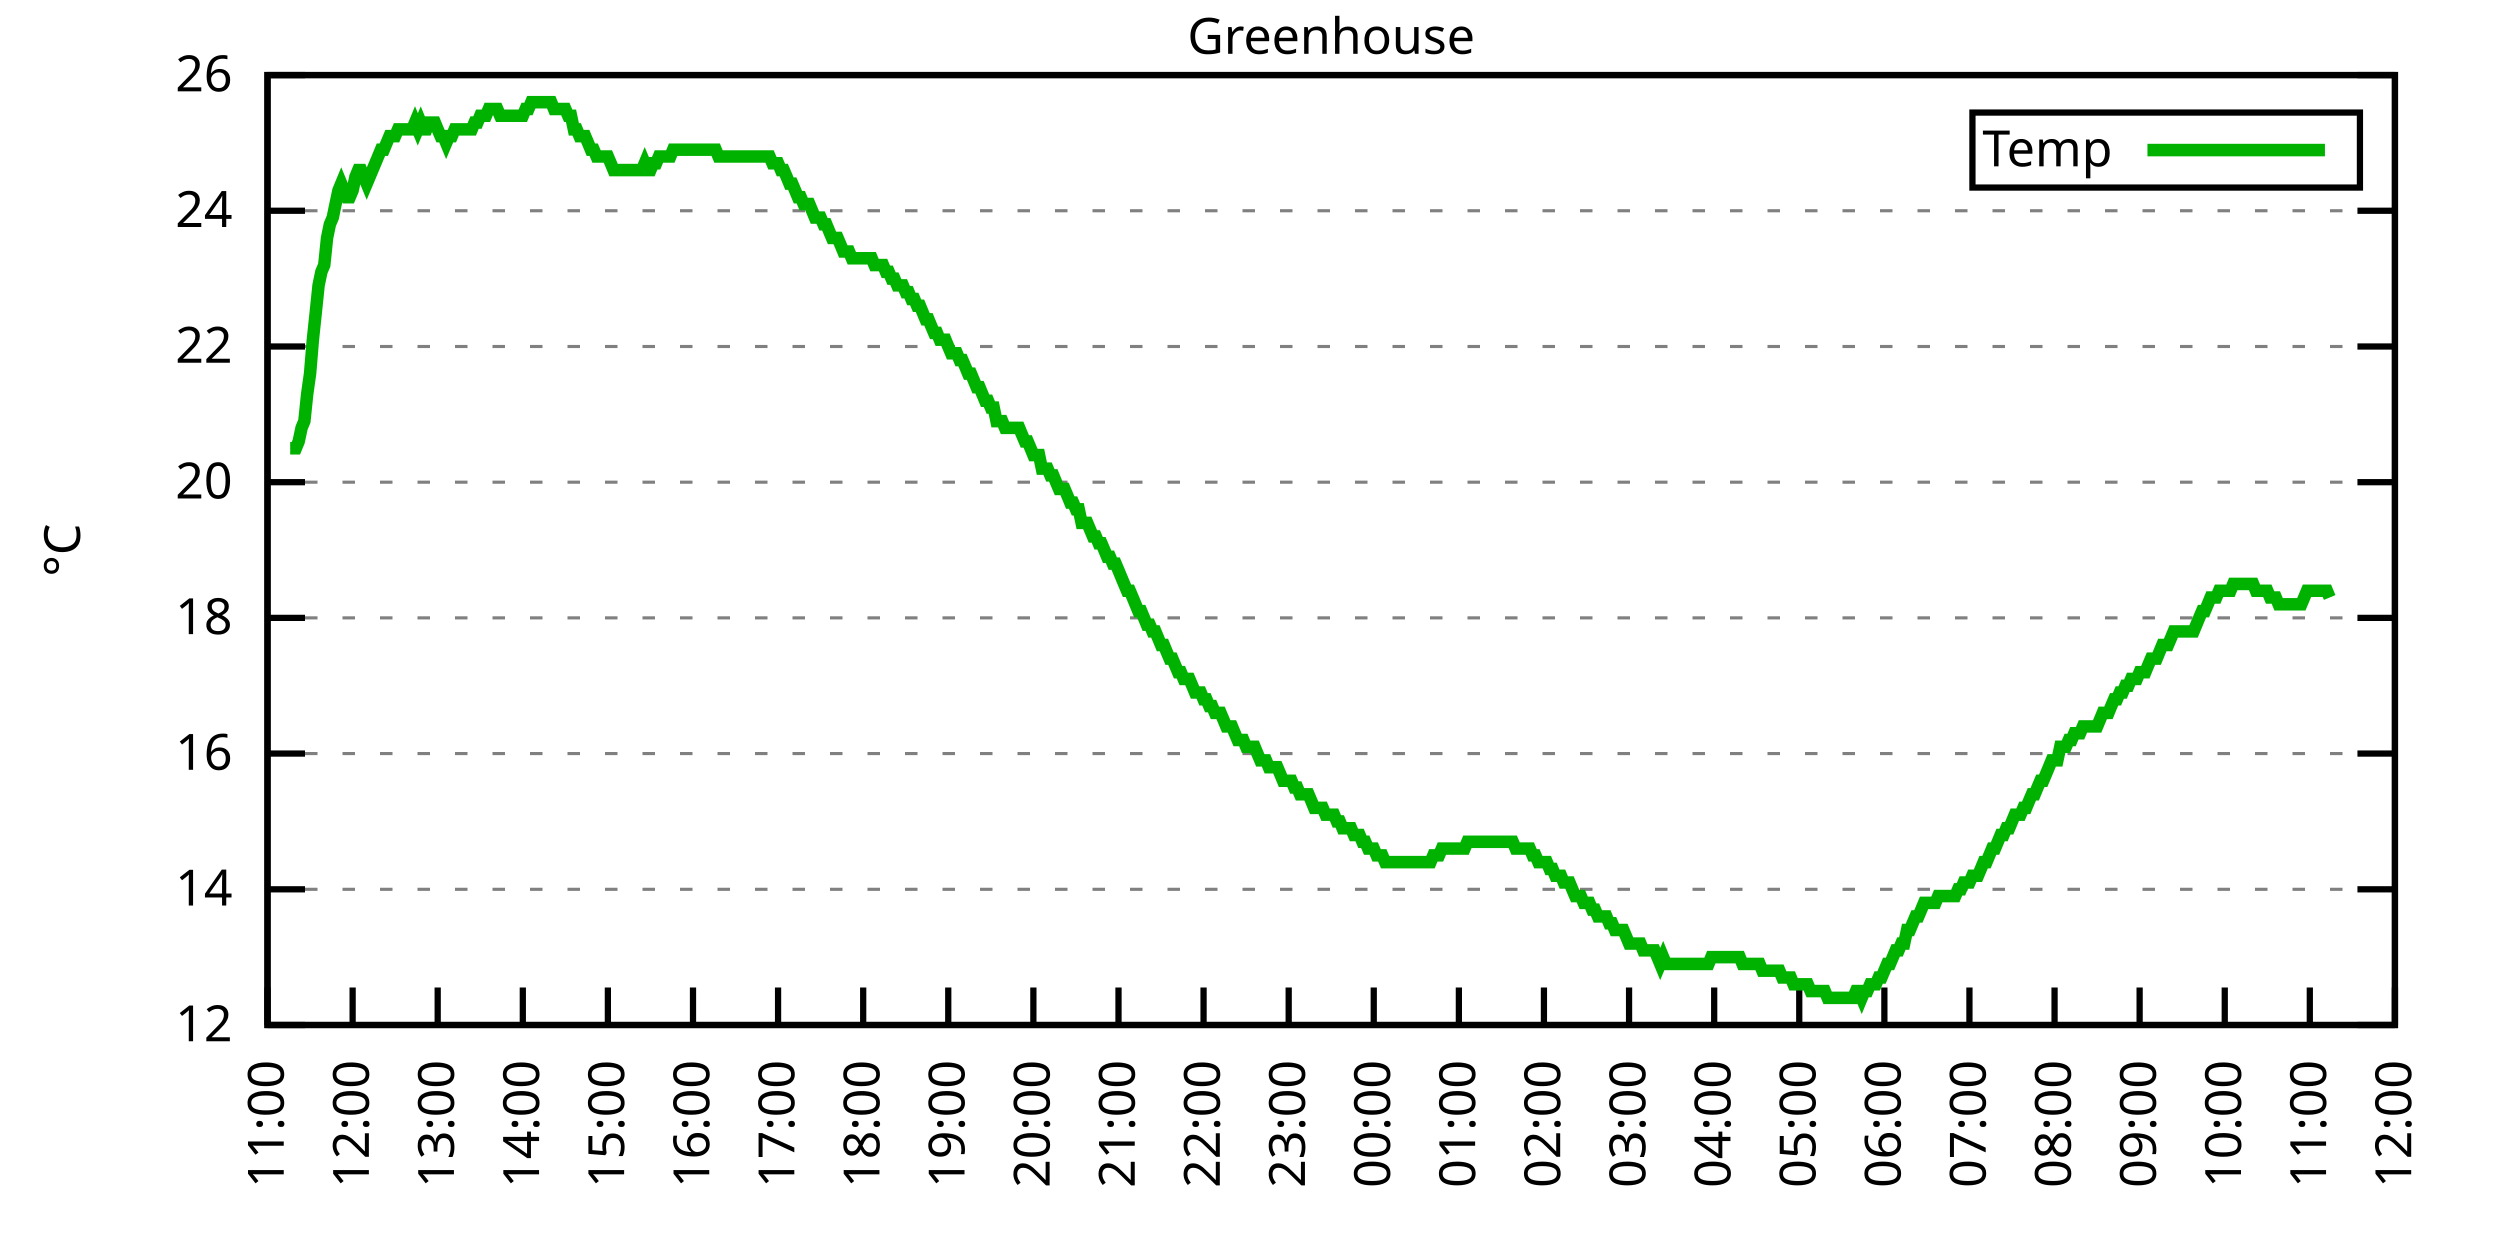
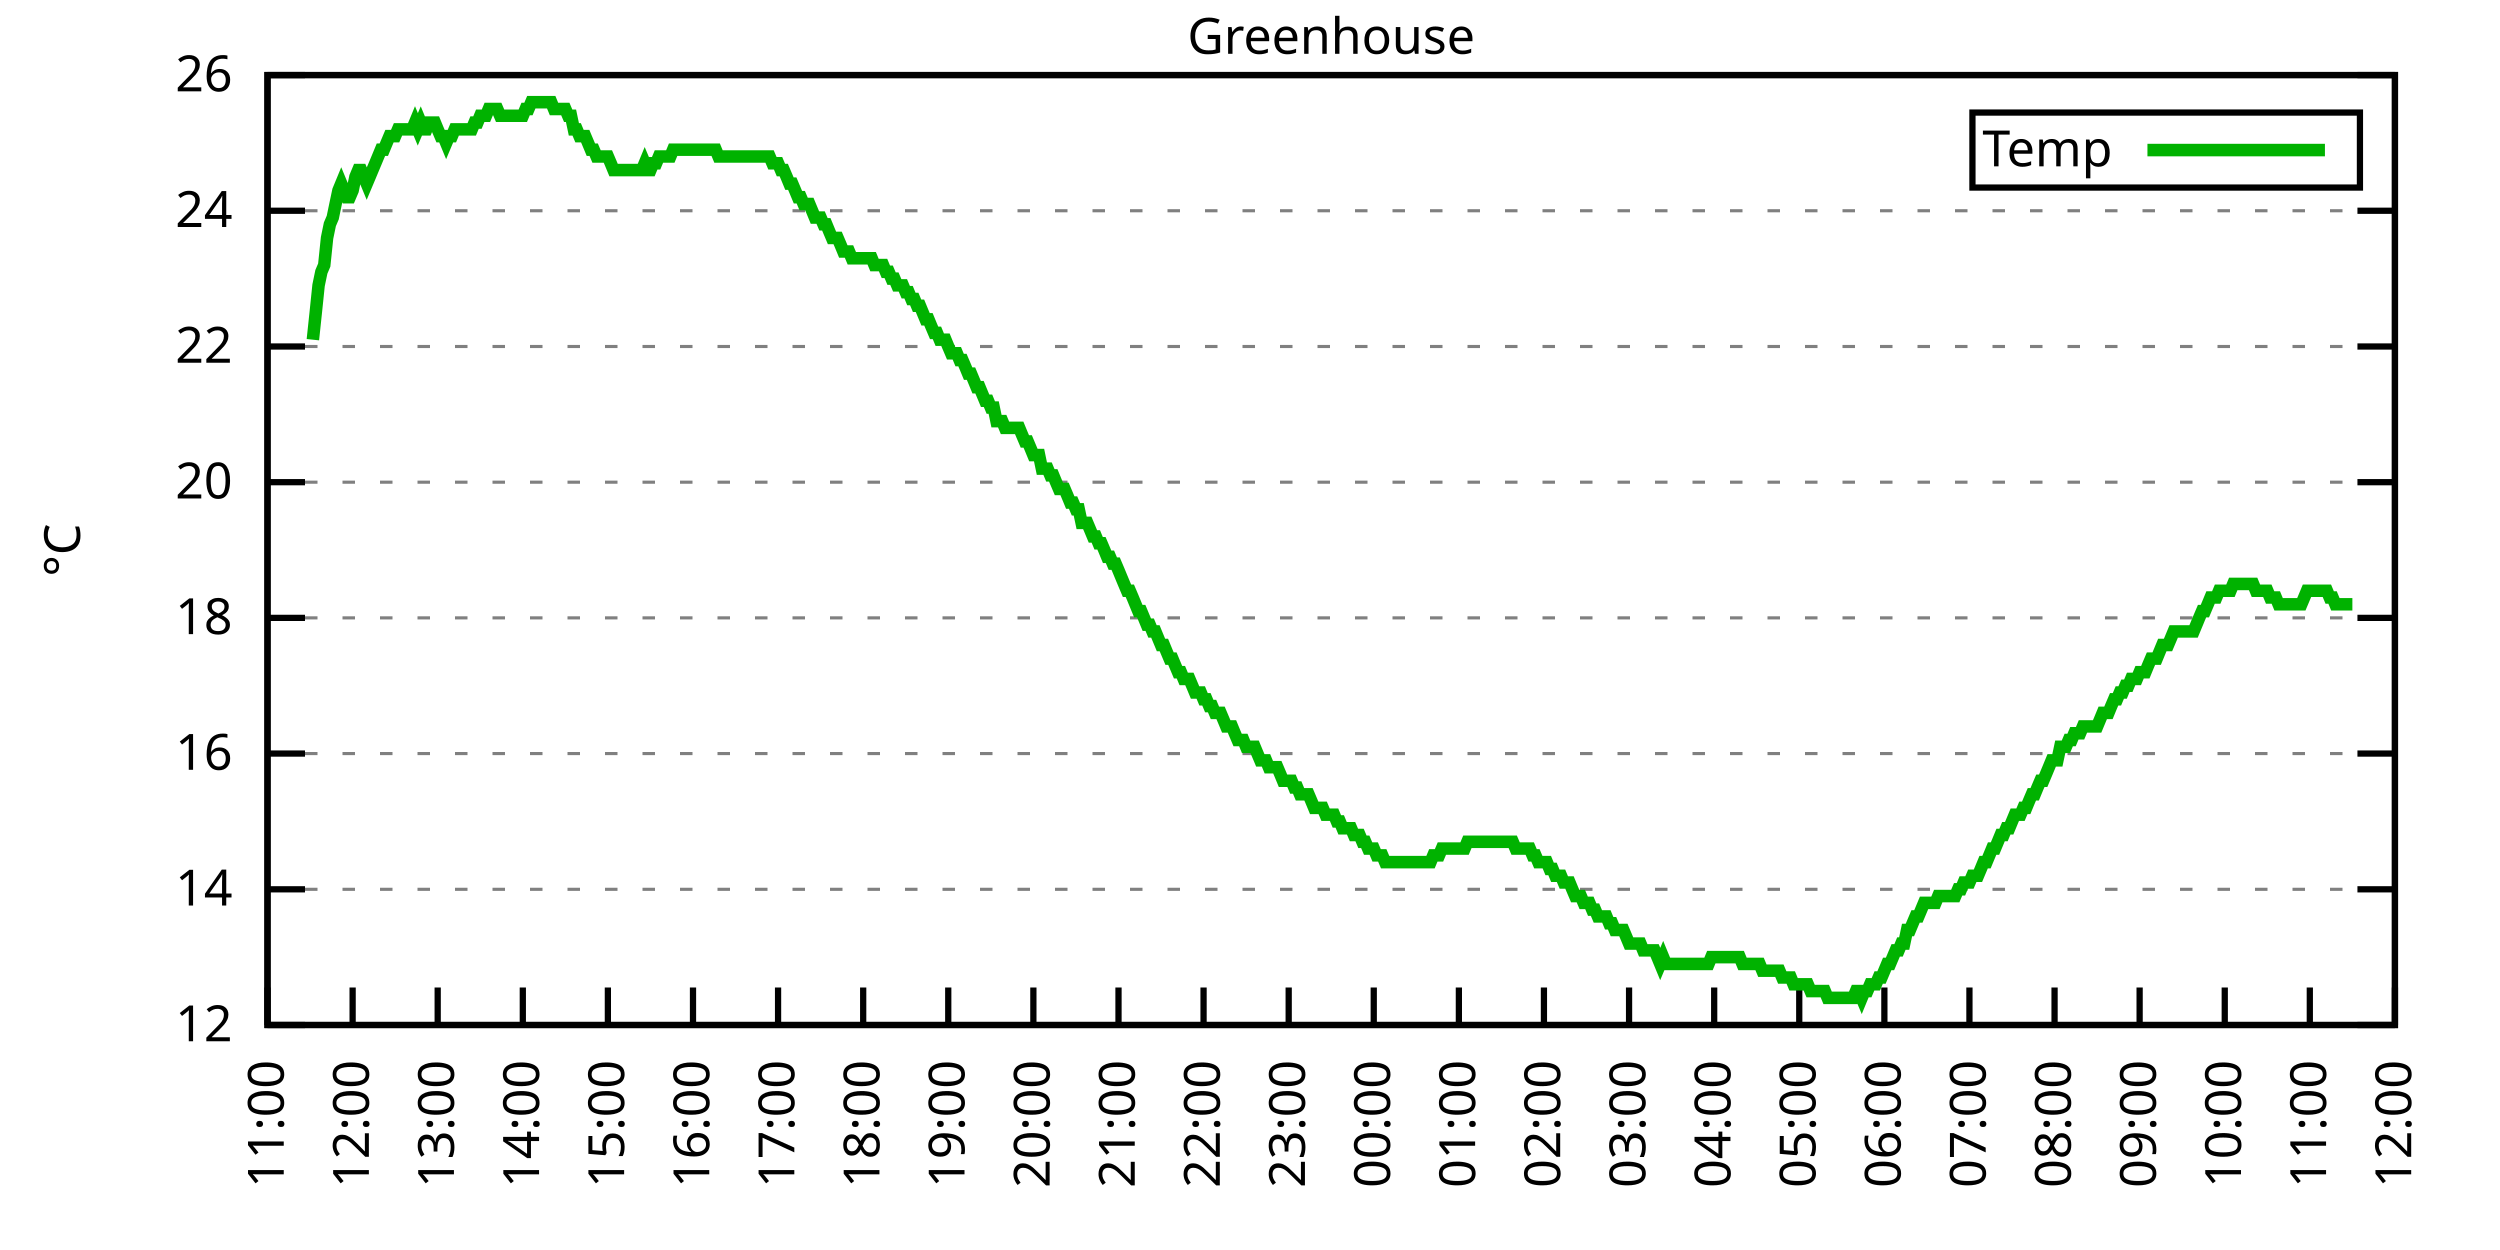
<svg xmlns="http://www.w3.org/2000/svg" xmlns:xlink="http://www.w3.org/1999/xlink" width="400" height="200" viewBox="0 0 400 200">
  <g id="gnuplot_canvas">
    <rect x="0" y="0" width="400" height="200" fill="none" />
    <defs>
      <circle id="gpDot" r="0.5" stroke-width="0.5" stroke="currentColor" />
      <path id="gpPt0" stroke-width="0.333" stroke="currentColor" d="M-1,0 h2 M0,-1 v2" />
      <path id="gpPt1" stroke-width="0.333" stroke="currentColor" d="M-1,-1 L1,1 M1,-1 L-1,1" />
      <path id="gpPt2" stroke-width="0.333" stroke="currentColor" d="M-1,0 L1,0 M0,-1 L0,1 M-1,-1 L1,1 M-1,1 L1,-1" />
      <rect id="gpPt3" stroke-width="0.333" stroke="currentColor" x="-1" y="-1" width="2" height="2" />
      <rect id="gpPt4" stroke-width="0.333" stroke="currentColor" fill="currentColor" x="-1" y="-1" width="2" height="2" />
      <circle id="gpPt5" stroke-width="0.333" stroke="currentColor" cx="0" cy="0" r="1" />
      <use xlink:href="#gpPt5" id="gpPt6" fill="currentColor" stroke="none" />
      <path id="gpPt7" stroke-width="0.333" stroke="currentColor" d="M0,-1.33 L-1.33,0.67 L1.33,0.67 z" />
      <use xlink:href="#gpPt7" id="gpPt8" fill="currentColor" stroke="none" />
      <use xlink:href="#gpPt7" id="gpPt9" stroke="currentColor" transform="rotate(180)" />
      <use xlink:href="#gpPt9" id="gpPt10" fill="currentColor" stroke="none" />
      <use xlink:href="#gpPt3" id="gpPt11" stroke="currentColor" transform="rotate(45)" />
      <use xlink:href="#gpPt11" id="gpPt12" fill="currentColor" stroke="none" />
      <path id="gpPt13" stroke-width="0.333" stroke="currentColor" d="M0,1.330 L1.265,0.411 L0.782,-1.067 L-0.782,-1.076 L-1.265,0.411 z" />
      <use xlink:href="#gpPt13" id="gpPt14" fill="currentColor" stroke="none" />
      <filter id="textbox" filterUnits="objectBoundingBox" x="0" y="0" height="1" width="1">
        <feFlood flood-color="white" flood-opacity="1" result="bgnd" />
        <feComposite in="SourceGraphic" in2="bgnd" operator="atop" />
      </filter>
      <filter id="greybox" filterUnits="objectBoundingBox" x="0" y="0" height="1" width="1">
        <feFlood flood-color="lightgrey" flood-opacity="1" result="grey" />
        <feComposite in="SourceGraphic" in2="grey" operator="atop" />
      </filter>
    </defs>
    <g fill="none" color="white" stroke="currentColor" stroke-width="1.00" stroke-linecap="butt" stroke-linejoin="miter">
</g>
    <g fill="none" color="black" stroke="currentColor" stroke-width="1.00" stroke-linecap="butt" stroke-linejoin="miter">
      <g stroke="none" shape-rendering="crispEdges">
        <polygon fill="rgb(255, 255, 255)" points="42.80,164.00 383.18,164.00 383.18,12.02 42.80,12.02 " />
      </g>
    </g>
    <g fill="none" color="black" stroke="currentColor" stroke-width="1.00" stroke-linecap="butt" stroke-linejoin="miter">
</g>
    <g fill="none" color="black" stroke="black" stroke-width="0.50" stroke-linecap="butt" stroke-linejoin="miter">
</g>
    <g fill="none" color="gray" stroke="currentColor" stroke-width="0.50" stroke-linecap="butt" stroke-linejoin="miter">
      <path stroke="gray" stroke-dasharray="2,4" class="gridline" d="M42.80,164.00 L383.19,164.00  " />
    </g>
    <g fill="none" color="gray" stroke="gray" stroke-width="1.00" stroke-linecap="butt" stroke-linejoin="miter">
</g>
    <g fill="none" color="black" stroke="currentColor" stroke-width="1.00" stroke-linecap="butt" stroke-linejoin="miter">
      <path stroke="black" d="M42.80,164.00 L48.80,164.00 M383.19,164.00 L377.19,164.00  " />
      <g transform="translate(37.20,166.60)" stroke="none" fill="black" font-family="Sans" font-size="8.00" text-anchor="end">
        <text>
          <tspan font-family="Sans"> 12</tspan>
        </text>
      </g>
    </g>
    <g fill="none" color="black" stroke="currentColor" stroke-width="1.00" stroke-linecap="butt" stroke-linejoin="miter">
</g>
    <g fill="none" color="black" stroke="black" stroke-width="0.50" stroke-linecap="butt" stroke-linejoin="miter">
</g>
    <g fill="none" color="gray" stroke="currentColor" stroke-width="0.50" stroke-linecap="butt" stroke-linejoin="miter">
      <path stroke="gray" stroke-dasharray="2,4" class="gridline" d="M42.80,142.29 L383.19,142.29  " />
    </g>
    <g fill="none" color="gray" stroke="gray" stroke-width="1.00" stroke-linecap="butt" stroke-linejoin="miter">
</g>
    <g fill="none" color="black" stroke="currentColor" stroke-width="1.00" stroke-linecap="butt" stroke-linejoin="miter">
      <path stroke="black" d="M42.80,142.29 L48.80,142.29 M383.19,142.29 L377.19,142.29  " />
      <g transform="translate(37.20,144.89)" stroke="none" fill="black" font-family="Sans" font-size="8.00" text-anchor="end">
        <text>
          <tspan font-family="Sans"> 14</tspan>
        </text>
      </g>
    </g>
    <g fill="none" color="black" stroke="currentColor" stroke-width="1.00" stroke-linecap="butt" stroke-linejoin="miter">
</g>
    <g fill="none" color="black" stroke="black" stroke-width="0.50" stroke-linecap="butt" stroke-linejoin="miter">
</g>
    <g fill="none" color="gray" stroke="currentColor" stroke-width="0.50" stroke-linecap="butt" stroke-linejoin="miter">
      <path stroke="gray" stroke-dasharray="2,4" class="gridline" d="M42.80,120.57 L383.19,120.57  " />
    </g>
    <g fill="none" color="gray" stroke="gray" stroke-width="1.00" stroke-linecap="butt" stroke-linejoin="miter">
</g>
    <g fill="none" color="black" stroke="currentColor" stroke-width="1.00" stroke-linecap="butt" stroke-linejoin="miter">
      <path stroke="black" d="M42.80,120.57 L48.80,120.57 M383.19,120.57 L377.19,120.57  " />
      <g transform="translate(37.20,123.17)" stroke="none" fill="black" font-family="Sans" font-size="8.00" text-anchor="end">
        <text>
          <tspan font-family="Sans"> 16</tspan>
        </text>
      </g>
    </g>
    <g fill="none" color="black" stroke="currentColor" stroke-width="1.00" stroke-linecap="butt" stroke-linejoin="miter">
</g>
    <g fill="none" color="black" stroke="black" stroke-width="0.50" stroke-linecap="butt" stroke-linejoin="miter">
</g>
    <g fill="none" color="gray" stroke="currentColor" stroke-width="0.50" stroke-linecap="butt" stroke-linejoin="miter">
      <path stroke="gray" stroke-dasharray="2,4" class="gridline" d="M42.80,98.86 L383.19,98.86  " />
    </g>
    <g fill="none" color="gray" stroke="gray" stroke-width="1.00" stroke-linecap="butt" stroke-linejoin="miter">
</g>
    <g fill="none" color="black" stroke="currentColor" stroke-width="1.00" stroke-linecap="butt" stroke-linejoin="miter">
      <path stroke="black" d="M42.80,98.86 L48.80,98.86 M383.19,98.86 L377.19,98.86  " />
      <g transform="translate(37.20,101.46)" stroke="none" fill="black" font-family="Sans" font-size="8.00" text-anchor="end">
        <text>
          <tspan font-family="Sans"> 18</tspan>
        </text>
      </g>
    </g>
    <g fill="none" color="black" stroke="currentColor" stroke-width="1.00" stroke-linecap="butt" stroke-linejoin="miter">
</g>
    <g fill="none" color="black" stroke="black" stroke-width="0.50" stroke-linecap="butt" stroke-linejoin="miter">
</g>
    <g fill="none" color="gray" stroke="currentColor" stroke-width="0.50" stroke-linecap="butt" stroke-linejoin="miter">
      <path stroke="gray" stroke-dasharray="2,4" class="gridline" d="M42.80,77.15 L383.19,77.15  " />
    </g>
    <g fill="none" color="gray" stroke="gray" stroke-width="1.00" stroke-linecap="butt" stroke-linejoin="miter">
</g>
    <g fill="none" color="black" stroke="currentColor" stroke-width="1.00" stroke-linecap="butt" stroke-linejoin="miter">
      <path stroke="black" d="M42.80,77.15 L48.80,77.15 M383.19,77.15 L377.19,77.15  " />
      <g transform="translate(37.20,79.75)" stroke="none" fill="black" font-family="Sans" font-size="8.00" text-anchor="end">
        <text>
          <tspan font-family="Sans"> 20</tspan>
        </text>
      </g>
    </g>
    <g fill="none" color="black" stroke="currentColor" stroke-width="1.00" stroke-linecap="butt" stroke-linejoin="miter">
</g>
    <g fill="none" color="black" stroke="black" stroke-width="0.50" stroke-linecap="butt" stroke-linejoin="miter">
</g>
    <g fill="none" color="gray" stroke="currentColor" stroke-width="0.50" stroke-linecap="butt" stroke-linejoin="miter">
      <path stroke="gray" stroke-dasharray="2,4" class="gridline" d="M42.80,55.44 L383.19,55.44  " />
    </g>
    <g fill="none" color="gray" stroke="gray" stroke-width="1.00" stroke-linecap="butt" stroke-linejoin="miter">
</g>
    <g fill="none" color="black" stroke="currentColor" stroke-width="1.00" stroke-linecap="butt" stroke-linejoin="miter">
      <path stroke="black" d="M42.80,55.44 L48.80,55.44 M383.19,55.44 L377.19,55.44  " />
      <g transform="translate(37.20,58.04)" stroke="none" fill="black" font-family="Sans" font-size="8.00" text-anchor="end">
        <text>
          <tspan font-family="Sans"> 22</tspan>
        </text>
      </g>
    </g>
    <g fill="none" color="black" stroke="currentColor" stroke-width="1.00" stroke-linecap="butt" stroke-linejoin="miter">
</g>
    <g fill="none" color="black" stroke="black" stroke-width="0.50" stroke-linecap="butt" stroke-linejoin="miter">
</g>
    <g fill="none" color="gray" stroke="currentColor" stroke-width="0.50" stroke-linecap="butt" stroke-linejoin="miter">
      <path stroke="gray" stroke-dasharray="2,4" class="gridline" d="M42.80,33.72 L383.19,33.72  " />
    </g>
    <g fill="none" color="gray" stroke="gray" stroke-width="1.00" stroke-linecap="butt" stroke-linejoin="miter">
</g>
    <g fill="none" color="black" stroke="currentColor" stroke-width="1.00" stroke-linecap="butt" stroke-linejoin="miter">
      <path stroke="black" d="M42.80,33.72 L48.80,33.72 M383.19,33.72 L377.19,33.72  " />
      <g transform="translate(37.20,36.32)" stroke="none" fill="black" font-family="Sans" font-size="8.00" text-anchor="end">
        <text>
          <tspan font-family="Sans"> 24</tspan>
        </text>
      </g>
    </g>
    <g fill="none" color="black" stroke="currentColor" stroke-width="1.00" stroke-linecap="butt" stroke-linejoin="miter">
</g>
    <g fill="none" color="black" stroke="black" stroke-width="0.50" stroke-linecap="butt" stroke-linejoin="miter">
</g>
    <g fill="none" color="gray" stroke="currentColor" stroke-width="0.50" stroke-linecap="butt" stroke-linejoin="miter">
      <path stroke="gray" stroke-dasharray="2,4" class="gridline" d="M42.80,12.01 L383.19,12.01  " />
    </g>
    <g fill="none" color="gray" stroke="gray" stroke-width="1.00" stroke-linecap="butt" stroke-linejoin="miter">
</g>
    <g fill="none" color="black" stroke="currentColor" stroke-width="1.00" stroke-linecap="butt" stroke-linejoin="miter">
      <path stroke="black" d="M42.80,12.01 L48.80,12.01 M383.19,12.01 L377.19,12.01  " />
      <g transform="translate(37.20,14.61)" stroke="none" fill="black" font-family="Sans" font-size="8.00" text-anchor="end">
        <text>
          <tspan font-family="Sans"> 26</tspan>
        </text>
      </g>
    </g>
    <g fill="none" color="black" stroke="currentColor" stroke-width="1.00" stroke-linecap="butt" stroke-linejoin="miter">
      <path stroke="black" d="M42.80,164.00 L42.80,158.00  " />
      <g transform="translate(45.40,169.60) rotate(270.00)" stroke="none" fill="black" font-family="Sans" font-size="8.00" text-anchor="end">
        <text>
          <tspan font-family="Sans">11:00</tspan>
        </text>
      </g>
    </g>
    <g fill="none" color="black" stroke="currentColor" stroke-width="1.00" stroke-linecap="butt" stroke-linejoin="miter">
      <path stroke="black" d="M56.42,164.00 L56.42,158.00  " />
      <g transform="translate(59.02,169.60) rotate(270.00)" stroke="none" fill="black" font-family="Sans" font-size="8.00" text-anchor="end">
        <text>
          <tspan font-family="Sans">12:00</tspan>
        </text>
      </g>
    </g>
    <g fill="none" color="black" stroke="currentColor" stroke-width="1.00" stroke-linecap="butt" stroke-linejoin="miter">
      <path stroke="black" d="M70.03,164.00 L70.03,158.00  " />
      <g transform="translate(72.63,169.60) rotate(270.00)" stroke="none" fill="black" font-family="Sans" font-size="8.00" text-anchor="end">
        <text>
          <tspan font-family="Sans">13:00</tspan>
        </text>
      </g>
    </g>
    <g fill="none" color="black" stroke="currentColor" stroke-width="1.00" stroke-linecap="butt" stroke-linejoin="miter">
      <path stroke="black" d="M83.65,164.00 L83.65,158.00  " />
      <g transform="translate(86.25,169.60) rotate(270.00)" stroke="none" fill="black" font-family="Sans" font-size="8.00" text-anchor="end">
        <text>
          <tspan font-family="Sans">14:00</tspan>
        </text>
      </g>
    </g>
    <g fill="none" color="black" stroke="currentColor" stroke-width="1.00" stroke-linecap="butt" stroke-linejoin="miter">
      <path stroke="black" d="M97.26,164.00 L97.26,158.00  " />
      <g transform="translate(99.86,169.60) rotate(270.00)" stroke="none" fill="black" font-family="Sans" font-size="8.00" text-anchor="end">
        <text>
          <tspan font-family="Sans">15:00</tspan>
        </text>
      </g>
    </g>
    <g fill="none" color="black" stroke="currentColor" stroke-width="1.00" stroke-linecap="butt" stroke-linejoin="miter">
      <path stroke="black" d="M110.88,164.00 L110.88,158.00  " />
      <g transform="translate(113.48,169.60) rotate(270.00)" stroke="none" fill="black" font-family="Sans" font-size="8.00" text-anchor="end">
        <text>
          <tspan font-family="Sans">16:00</tspan>
        </text>
      </g>
    </g>
    <g fill="none" color="black" stroke="currentColor" stroke-width="1.00" stroke-linecap="butt" stroke-linejoin="miter">
      <path stroke="black" d="M124.49,164.00 L124.49,158.00  " />
      <g transform="translate(127.09,169.60) rotate(270.00)" stroke="none" fill="black" font-family="Sans" font-size="8.00" text-anchor="end">
        <text>
          <tspan font-family="Sans">17:00</tspan>
        </text>
      </g>
    </g>
    <g fill="none" color="black" stroke="currentColor" stroke-width="1.00" stroke-linecap="butt" stroke-linejoin="miter">
      <path stroke="black" d="M138.11,164.00 L138.11,158.00  " />
      <g transform="translate(140.71,169.60) rotate(270.00)" stroke="none" fill="black" font-family="Sans" font-size="8.00" text-anchor="end">
        <text>
          <tspan font-family="Sans">18:00</tspan>
        </text>
      </g>
    </g>
    <g fill="none" color="black" stroke="currentColor" stroke-width="1.00" stroke-linecap="butt" stroke-linejoin="miter">
      <path stroke="black" d="M151.72,164.00 L151.72,158.00  " />
      <g transform="translate(154.32,169.60) rotate(270.00)" stroke="none" fill="black" font-family="Sans" font-size="8.00" text-anchor="end">
        <text>
          <tspan font-family="Sans">19:00</tspan>
        </text>
      </g>
    </g>
    <g fill="none" color="black" stroke="currentColor" stroke-width="1.00" stroke-linecap="butt" stroke-linejoin="miter">
      <path stroke="black" d="M165.34,164.00 L165.34,158.00  " />
      <g transform="translate(167.94,169.60) rotate(270.00)" stroke="none" fill="black" font-family="Sans" font-size="8.00" text-anchor="end">
        <text>
          <tspan font-family="Sans">20:00</tspan>
        </text>
      </g>
    </g>
    <g fill="none" color="black" stroke="currentColor" stroke-width="1.00" stroke-linecap="butt" stroke-linejoin="miter">
      <path stroke="black" d="M178.96,164.00 L178.96,158.00  " />
      <g transform="translate(181.56,169.60) rotate(270.00)" stroke="none" fill="black" font-family="Sans" font-size="8.00" text-anchor="end">
        <text>
          <tspan font-family="Sans">21:00</tspan>
        </text>
      </g>
    </g>
    <g fill="none" color="black" stroke="currentColor" stroke-width="1.00" stroke-linecap="butt" stroke-linejoin="miter">
      <path stroke="black" d="M192.57,164.00 L192.57,158.00  " />
      <g transform="translate(195.17,169.60) rotate(270.00)" stroke="none" fill="black" font-family="Sans" font-size="8.00" text-anchor="end">
        <text>
          <tspan font-family="Sans">22:00</tspan>
        </text>
      </g>
    </g>
    <g fill="none" color="black" stroke="currentColor" stroke-width="1.00" stroke-linecap="butt" stroke-linejoin="miter">
      <path stroke="black" d="M206.19,164.00 L206.19,158.00  " />
      <g transform="translate(208.79,169.60) rotate(270.00)" stroke="none" fill="black" font-family="Sans" font-size="8.00" text-anchor="end">
        <text>
          <tspan font-family="Sans">23:00</tspan>
        </text>
      </g>
    </g>
    <g fill="none" color="black" stroke="currentColor" stroke-width="1.00" stroke-linecap="butt" stroke-linejoin="miter">
      <path stroke="black" d="M219.80,164.00 L219.80,158.00  " />
      <g transform="translate(222.40,169.60) rotate(270.00)" stroke="none" fill="black" font-family="Sans" font-size="8.00" text-anchor="end">
        <text>
          <tspan font-family="Sans">00:00</tspan>
        </text>
      </g>
    </g>
    <g fill="none" color="black" stroke="currentColor" stroke-width="1.00" stroke-linecap="butt" stroke-linejoin="miter">
      <path stroke="black" d="M233.42,164.00 L233.42,158.00  " />
      <g transform="translate(236.02,169.60) rotate(270.00)" stroke="none" fill="black" font-family="Sans" font-size="8.00" text-anchor="end">
        <text>
          <tspan font-family="Sans">01:00</tspan>
        </text>
      </g>
    </g>
    <g fill="none" color="black" stroke="currentColor" stroke-width="1.00" stroke-linecap="butt" stroke-linejoin="miter">
      <path stroke="black" d="M247.03,164.00 L247.03,158.00  " />
      <g transform="translate(249.63,169.60) rotate(270.00)" stroke="none" fill="black" font-family="Sans" font-size="8.00" text-anchor="end">
        <text>
          <tspan font-family="Sans">02:00</tspan>
        </text>
      </g>
    </g>
    <g fill="none" color="black" stroke="currentColor" stroke-width="1.00" stroke-linecap="butt" stroke-linejoin="miter">
      <path stroke="black" d="M260.65,164.00 L260.65,158.00  " />
      <g transform="translate(263.25,169.60) rotate(270.00)" stroke="none" fill="black" font-family="Sans" font-size="8.00" text-anchor="end">
        <text>
          <tspan font-family="Sans">03:00</tspan>
        </text>
      </g>
    </g>
    <g fill="none" color="black" stroke="currentColor" stroke-width="1.00" stroke-linecap="butt" stroke-linejoin="miter">
      <path stroke="black" d="M274.27,164.00 L274.27,158.00  " />
      <g transform="translate(276.87,169.60) rotate(270.00)" stroke="none" fill="black" font-family="Sans" font-size="8.00" text-anchor="end">
        <text>
          <tspan font-family="Sans">04:00</tspan>
        </text>
      </g>
    </g>
    <g fill="none" color="black" stroke="currentColor" stroke-width="1.00" stroke-linecap="butt" stroke-linejoin="miter">
      <path stroke="black" d="M287.88,164.00 L287.88,158.00  " />
      <g transform="translate(290.48,169.60) rotate(270.00)" stroke="none" fill="black" font-family="Sans" font-size="8.00" text-anchor="end">
        <text>
          <tspan font-family="Sans">05:00</tspan>
        </text>
      </g>
    </g>
    <g fill="none" color="black" stroke="currentColor" stroke-width="1.00" stroke-linecap="butt" stroke-linejoin="miter">
      <path stroke="black" d="M301.50,164.00 L301.50,158.00  " />
      <g transform="translate(304.10,169.60) rotate(270.00)" stroke="none" fill="black" font-family="Sans" font-size="8.00" text-anchor="end">
        <text>
          <tspan font-family="Sans">06:00</tspan>
        </text>
      </g>
    </g>
    <g fill="none" color="black" stroke="currentColor" stroke-width="1.00" stroke-linecap="butt" stroke-linejoin="miter">
      <path stroke="black" d="M315.11,164.00 L315.11,158.00  " />
      <g transform="translate(317.71,169.60) rotate(270.00)" stroke="none" fill="black" font-family="Sans" font-size="8.00" text-anchor="end">
        <text>
          <tspan font-family="Sans">07:00</tspan>
        </text>
      </g>
    </g>
    <g fill="none" color="black" stroke="currentColor" stroke-width="1.00" stroke-linecap="butt" stroke-linejoin="miter">
      <path stroke="black" d="M328.73,164.00 L328.73,158.00  " />
      <g transform="translate(331.33,169.60) rotate(270.00)" stroke="none" fill="black" font-family="Sans" font-size="8.00" text-anchor="end">
        <text>
          <tspan font-family="Sans">08:00</tspan>
        </text>
      </g>
    </g>
    <g fill="none" color="black" stroke="currentColor" stroke-width="1.00" stroke-linecap="butt" stroke-linejoin="miter">
      <path stroke="black" d="M342.34,164.00 L342.34,158.00  " />
      <g transform="translate(344.94,169.60) rotate(270.00)" stroke="none" fill="black" font-family="Sans" font-size="8.00" text-anchor="end">
        <text>
          <tspan font-family="Sans">09:00</tspan>
        </text>
      </g>
    </g>
    <g fill="none" color="black" stroke="currentColor" stroke-width="1.00" stroke-linecap="butt" stroke-linejoin="miter">
      <path stroke="black" d="M355.96,164.00 L355.96,158.00  " />
      <g transform="translate(358.56,169.60) rotate(270.00)" stroke="none" fill="black" font-family="Sans" font-size="8.00" text-anchor="end">
        <text>
          <tspan font-family="Sans">10:00</tspan>
        </text>
      </g>
    </g>
    <g fill="none" color="black" stroke="currentColor" stroke-width="1.00" stroke-linecap="butt" stroke-linejoin="miter">
      <path stroke="black" d="M369.57,164.00 L369.57,158.00  " />
      <g transform="translate(372.17,169.60) rotate(270.00)" stroke="none" fill="black" font-family="Sans" font-size="8.00" text-anchor="end">
        <text>
          <tspan font-family="Sans">11:00</tspan>
        </text>
      </g>
    </g>
    <g fill="none" color="black" stroke="currentColor" stroke-width="1.00" stroke-linecap="butt" stroke-linejoin="miter">
      <path stroke="black" d="M383.19,164.00 L383.19,158.00  " />
      <g transform="translate(385.79,169.60) rotate(270.00)" stroke="none" fill="black" font-family="Sans" font-size="8.00" text-anchor="end">
        <text>
          <tspan font-family="Sans">12:00</tspan>
        </text>
      </g>
    </g>
    <g fill="none" color="black" stroke="currentColor" stroke-width="1.00" stroke-linecap="butt" stroke-linejoin="miter">
</g>
    <g fill="none" color="black" stroke="currentColor" stroke-width="1.00" stroke-linecap="butt" stroke-linejoin="miter">
      <path stroke="black" d="M42.80,12.01 L42.80,164.00 L383.19,164.00 L383.19,12.01 L42.80,12.01 Z  " />
    </g>
    <g fill="none" color="black" stroke="currentColor" stroke-width="1.00" stroke-linecap="butt" stroke-linejoin="miter">
</g>
    <g fill="none" color="black" stroke="currentColor" stroke-width="1.00" stroke-linecap="butt" stroke-linejoin="miter">
      <path stroke="black" d="M315.59,30.01 L315.59,18.01 L377.59,18.01 L377.59,30.01 L315.59,30.01 Z  " />
    </g>
    <g id="Greenhouse_plot_1">
      <g fill="none" color="white" stroke="black" stroke-width="2.00" stroke-linecap="butt" stroke-linejoin="miter">
</g>
      <g fill="none" color="black" stroke="currentColor" stroke-width="2.00" stroke-linecap="butt" stroke-linejoin="miter">
        <g transform="translate(337.99,26.61)" stroke="none" fill="black" font-family="Sans" font-size="8.00" text-anchor="end">
          <text>
            <tspan font-family="Sans">Temp</tspan>
          </text>
        </g>
      </g>
      <g fill="none" color="black" stroke="currentColor" stroke-width="2.00" stroke-linecap="butt" stroke-linejoin="miter">
-         <path stroke="rgb(  0, 178,   0)" d="M343.59,24.01 L371.99,24.01 M46.43,71.72 L46.88,71.72 L47.34,71.72 L47.79,70.63 L48.25,68.46 L48.70,67.38   L49.15,63.04 L49.61,59.78 L50.06,54.35 L50.52,50.01 L50.97,45.66 L51.42,43.49 L51.88,42.41 L52.33,38.07   L52.78,35.89 L53.24,34.81 L53.69,32.64 L54.15,30.47 L54.60,29.38 L55.05,30.47 L55.51,31.55 L55.96,31.55   L56.42,30.47 L56.87,28.29 L57.32,27.21 L57.78,27.21 L58.23,28.29 L58.68,29.38 L59.14,28.29 L59.59,27.21   L60.05,26.12 L60.50,25.04 L60.95,23.95 L61.41,23.95 L61.86,22.87 L62.32,21.78 L62.77,21.78 L63.22,21.78   L63.68,20.70 L64.13,20.70 L64.58,20.70 L65.04,20.70 L65.49,20.70 L65.95,20.70 L66.40,19.61 L66.85,20.70   L67.31,19.61 L67.76,20.70 L68.22,20.70 L68.67,19.61 L69.12,19.61 L69.58,19.61 L70.03,20.70 L70.49,21.78   L70.94,21.78 L71.39,22.87 L71.85,21.78 L72.30,21.78 L72.75,20.70 L73.21,20.70 L73.66,20.70 L74.12,20.70   L74.57,20.70 L75.02,20.70 L75.48,20.70 L75.93,19.61 L76.39,19.61 L76.84,18.52 L77.29,18.52 L77.75,18.52   L78.20,17.44 L78.65,17.44 L79.11,17.44 L79.56,17.44 L80.02,18.52 L80.47,18.52 L80.92,18.52 L81.38,18.52   L81.83,18.52 L82.29,18.52 L82.74,18.52 L83.19,18.52 L83.65,18.52 L84.10,17.44 L84.55,17.44 L85.01,16.35   L85.46,16.35 L85.92,16.35 L86.37,16.35 L86.82,16.35 L87.28,16.35 L87.73,16.35 L88.19,16.35 L88.64,17.44   L89.09,17.44 L89.55,17.44 L90.00,17.44 L90.45,17.44 L90.91,18.52 L91.36,18.52 L91.82,20.70 L92.27,20.70   L92.72,21.78 L93.18,21.78 L93.63,21.78 L94.09,22.87 L94.54,23.95 L94.99,23.95 L95.45,25.04 L95.90,25.04   L96.35,25.04 L96.81,25.04 L97.26,25.04 L97.72,26.12 L98.17,27.21 L98.62,27.21 L99.08,27.21 L99.53,27.21   L99.99,27.21 L100.44,27.21 L100.89,27.21 L101.35,27.21 L101.80,27.21 L102.25,27.21 L102.71,27.21 L103.16,26.12   L103.62,27.21 L104.07,27.21 L104.52,26.12 L104.98,26.12 L105.43,25.04 L105.89,25.04 L106.34,25.04 L106.79,25.04   L107.25,25.04 L107.70,23.95 L108.15,23.95 L108.61,23.95 L109.06,23.95 L109.52,23.95 L109.97,23.95 L110.42,23.95   L110.88,23.95 L111.33,23.95 L111.79,23.95 L112.24,23.95 L112.69,23.95 L113.15,23.95 L113.60,23.95 L114.05,23.95   L114.51,23.95 L114.96,25.04 L115.42,25.04 L115.87,25.04 L116.32,25.04 L116.78,25.04 L117.23,25.04 L117.69,25.04   L118.14,25.04 L118.59,25.04 L119.05,25.04 L119.50,25.04 L119.96,25.04 L120.41,25.04 L120.86,25.04 L121.32,25.04   L121.77,25.04 L122.22,25.04 L122.68,25.04 L123.13,25.04 L123.59,26.12 L124.04,26.12 L124.49,26.12 L124.95,27.21   L125.40,27.21 L125.86,28.29 L126.31,29.38 L126.76,29.38 L127.22,30.47 L127.67,31.55 L128.12,31.55 L128.58,32.64   L129.03,32.64 L129.49,32.64 L129.94,33.72 L130.39,34.81 L130.85,34.81 L131.30,34.81 L131.76,35.89 L132.21,35.89   L132.66,36.98 L133.12,38.07 L133.57,38.07 L134.02,38.07 L134.48,39.15 L134.93,40.24 L135.39,40.24 L135.84,40.24   L136.29,41.32 L136.75,41.32 L137.20,41.32 L137.66,41.32 L138.11,41.32 L138.56,41.32 L139.02,41.32 L139.47,41.32   L139.92,42.41 L140.38,42.41 L140.83,42.41 L141.29,42.41 L141.74,43.49 L142.19,43.49 L142.65,44.58 L143.10,44.58   L143.56,45.66 L144.01,45.66 L144.46,45.66 L144.92,46.75 L145.37,46.75 L145.82,47.84 L146.28,47.84 L146.73,48.92   L147.19,48.92 L147.64,50.01 L148.09,51.09 L148.55,51.09 L149.00,52.18 L149.46,53.26 L149.91,53.26 L150.36,54.35   L150.82,54.35 L151.27,54.35 L151.72,55.44 L152.18,56.52 L152.63,56.52 L153.09,56.52 L153.54,57.61 L153.99,57.61   L154.45,58.69 L154.90,59.78 L155.36,59.78 L155.81,60.86 L156.26,61.95 L156.72,61.95 L157.17,63.04 L157.62,64.12   L158.08,64.12 L158.53,65.21 L158.99,65.21 L159.44,67.38 L159.89,67.38 L160.35,67.38 L160.80,68.46 L161.26,68.46   L161.71,68.46 L162.16,68.46 L162.62,68.46 L163.07,68.46 L163.52,69.55 L163.98,70.63 L164.43,70.63 L164.89,71.72   L165.34,72.81 L165.79,72.81 L166.25,72.81 L166.70,74.98 L167.16,74.98 L167.61,74.98 L168.06,76.06 L168.52,76.06   L168.97,77.15 L169.43,78.23 L169.88,78.23 L170.33,78.23 L170.79,79.32 L171.24,80.41 L171.69,80.41 L172.15,81.49   L172.60,81.49 L173.06,83.66 L173.51,83.66 L173.96,83.66 L174.42,84.75 L174.87,85.83 L175.33,85.83 L175.78,86.92   L176.23,86.92 L176.69,88.00 L177.14,89.09 L177.59,89.09 L178.05,90.18 L178.50,90.18 L178.96,91.26 L179.41,92.35   L179.86,93.43 L180.32,94.52 L180.77,94.52 L181.23,95.60 L181.68,96.69 L182.13,97.78 L182.59,97.78 L183.04,98.86   L183.49,99.95 L183.95,99.95 L184.40,101.03 L184.86,101.03 L185.31,102.12 L185.76,103.20 L186.22,103.20 L186.67,104.29   L187.13,105.38 L187.58,105.38 L188.03,106.46 L188.49,107.55 L188.94,107.55 L189.39,108.63 L189.85,108.63 L190.30,108.63   L190.76,109.72 L191.21,110.80 L191.66,110.80 L192.12,110.80 L192.57,111.89 L193.03,111.89 L193.48,112.97 L193.93,112.97   L194.39,114.06 L194.84,114.06 L195.29,114.06 L195.75,115.15 L196.20,116.23 L196.66,116.23 L197.11,116.23 L197.56,117.32   L198.02,118.40 L198.47,118.40 L198.93,118.40 L199.38,119.49 L199.83,119.49 L200.29,119.49 L200.74,119.49 L201.19,120.57   L201.65,121.66 L202.10,121.66 L202.56,121.66 L203.01,122.75 L203.46,122.75 L203.92,122.75 L204.37,122.75 L204.83,123.83   L205.28,124.92 L205.73,124.92 L206.19,124.92 L206.64,124.92 L207.09,126.00 L207.55,126.00 L208.00,127.09 L208.46,127.09   L208.91,127.09 L209.36,127.09 L209.82,128.17 L210.27,129.26 L210.73,129.26 L211.18,129.26 L211.63,129.26 L212.09,130.35   L212.54,130.35 L213.00,130.35 L213.45,130.35 L213.90,131.43 L214.36,131.43 L214.81,132.52 L215.26,132.52 L215.72,132.52   L216.17,132.52 L216.63,133.60 L217.08,133.60 L217.53,133.60 L217.99,134.69 L218.44,134.69 L218.90,135.77 L219.35,135.77   L219.80,135.77 L220.26,136.86 L220.71,136.86 L221.16,136.86 L221.62,137.94 L222.07,137.94 L222.53,137.94 L222.98,137.94   L223.43,137.94 L223.89,137.94 L224.34,137.94 L224.80,137.94 L225.25,137.94 L225.70,137.94 L226.16,137.94 L226.61,137.94   L227.06,137.94 L227.52,137.94 L227.97,137.94 L228.43,137.94 L228.88,137.94 L229.33,136.86 L229.79,136.86 L230.24,136.86   L230.70,135.77 L231.15,135.77 L231.60,135.77 L232.06,135.77 L232.51,135.77 L232.96,135.77 L233.42,135.77 L233.87,135.77   L234.33,135.77 L234.78,134.69 L235.23,134.69 L235.69,134.69 L236.14,134.69 L236.60,134.69 L237.05,134.69 L237.50,134.69   L237.96,134.69 L238.41,134.69 L238.86,134.69 L239.32,134.69 L239.77,134.69 L240.23,134.69 L240.68,134.69 L241.13,134.69   L241.59,134.69 L242.04,134.69 L242.50,135.77 L242.95,135.77 L243.40,135.77 L243.86,135.77 L244.31,135.77 L244.76,135.77   L245.22,136.86 L245.67,136.86 L246.13,137.94 L246.58,137.94 L247.03,137.94 L247.49,137.94 L247.94,139.03 L248.40,139.03   L248.85,140.12 L249.30,140.12 L249.76,140.12 L250.21,141.20 L250.66,141.20 L251.12,141.20 L251.57,142.29 L252.03,143.37   L252.48,143.37 L252.93,143.37 L253.39,144.46 L253.84,144.46 L254.30,144.46 L254.75,145.54 L255.20,145.54 L255.66,146.63   L256.11,146.63 L256.56,146.63 L257.02,146.63 L257.47,147.72 L257.93,147.72 L258.38,148.80 L258.83,148.80 L259.29,148.80   L259.74,148.80 L260.20,149.89 L260.65,150.97 L261.10,150.97 L261.56,150.97 L262.01,150.97 L262.47,150.97 L262.92,152.06   L263.37,152.06 L263.83,152.06 L264.28,152.06 L264.73,152.06 L265.19,153.14 L265.64,154.23 L266.10,153.14 L266.55,154.23   L267.00,154.23 L267.46,154.23 L267.91,154.23 L268.37,154.23 L268.82,154.23 L269.27,154.23 L269.73,154.23 L270.18,154.23   L270.63,154.23 L271.09,154.23 L271.54,154.23 L272.00,154.23 L272.45,154.23 L272.90,154.23 L273.36,154.23 L273.81,153.14   L274.27,153.14 L274.72,153.14 L275.17,153.14 L275.63,153.14 L276.08,153.14 L276.53,153.14 L276.99,153.14 L277.44,153.14   L277.90,153.14 L278.35,153.14 L278.80,154.23 L279.26,154.23 L279.71,154.23 L280.17,154.23 L280.62,154.23 L281.07,154.23   L281.53,154.23 L281.98,155.31 L282.43,155.31 L282.89,155.31 L283.34,155.31 L283.80,155.31 L284.25,155.31 L284.70,155.31   L285.16,156.40 L285.61,156.40 L286.07,156.40 L286.52,156.40 L286.97,157.49 L287.43,157.49 L287.88,157.49 L288.33,157.49   L288.79,157.49 L289.24,157.49 L289.70,158.57 L290.15,158.57 L290.60,158.57 L291.06,158.57 L291.51,158.57 L291.97,158.57   L292.42,159.66 L292.87,159.66 L293.33,159.66 L293.78,159.66 L294.23,159.66 L294.69,159.66 L295.14,159.66 L295.60,159.66   L296.05,159.66 L296.50,159.66 L296.96,158.57 L297.41,158.57 L297.87,159.66 L298.32,158.57 L298.77,158.57 L299.23,157.49   L299.68,157.49 L300.13,157.49 L300.59,156.40 L301.04,156.40 L301.50,155.31 L301.95,154.23 L302.40,154.23 L302.86,153.14   L303.31,152.06 L303.77,152.06 L304.22,150.97 L304.67,150.97 L305.13,148.80 L305.58,148.80 L306.03,147.72 L306.49,146.63   L306.94,146.63 L307.40,145.54 L307.85,144.46 L308.30,144.46 L308.76,144.46 L309.21,144.46 L309.67,144.46 L310.12,143.37   L310.57,143.37 L311.03,143.37 L311.48,143.37 L311.94,143.37 L312.39,143.37 L312.84,143.37 L313.30,142.29 L313.75,142.29   L314.20,141.20 L314.66,141.20 L315.11,141.20 L315.57,140.12 L316.02,140.12 L316.47,140.12 L316.93,139.03 L317.38,137.94   L317.84,137.94 L318.29,136.86 L318.74,135.77 L319.20,135.77 L319.65,134.69 L320.10,133.60 L320.56,133.60 L321.01,132.52   L321.47,132.52 L321.92,131.43 L322.37,130.35 L322.83,130.35 L323.28,130.35 L323.74,129.26 L324.19,129.26 L324.64,128.17   L325.10,127.09 L325.55,127.09 L326.00,126.00 L326.46,124.92 L326.91,124.92 L327.37,123.83 L327.82,122.75 L328.27,121.66   L328.73,121.66 L329.18,121.66 L329.64,119.49 L330.09,119.49 L330.54,119.49 L331.00,118.40 L331.45,118.40 L331.90,117.32   L332.36,117.32 L332.81,117.32 L333.27,116.23 L333.72,116.23 L334.17,116.23 L334.63,116.23 L335.08,116.23 L335.54,116.23   L335.99,115.15 L336.44,114.06 L336.90,114.06 L337.35,114.06 L337.80,112.97 L338.26,111.89 L338.71,111.89 L339.17,110.80   L339.62,110.80 L340.07,109.72 L340.53,109.72 L340.98,108.63 L341.44,108.63 L341.89,108.63 L342.34,107.55 L342.80,107.55   L343.25,107.55 L343.70,106.46 L344.16,105.38 L344.61,105.38 L345.07,105.38 L345.52,104.29 L345.97,103.20 L346.43,103.20   L346.88,103.20 L347.34,102.12 L347.79,101.03 L348.24,101.03 L348.70,101.03 L349.15,101.03 L349.60,101.03 L350.06,101.03   L350.51,101.03 L350.97,101.03 L351.42,99.95 L351.87,98.86 L352.33,97.78 L352.78,97.78 L353.24,96.69 L353.69,95.60   L354.14,95.60 L354.60,95.60 L355.05,94.52 L355.50,94.52 L355.96,94.52 L356.41,94.52 L356.87,94.52 L357.32,93.43   L357.77,93.43 L358.23,93.43 L358.68,93.43 L359.14,93.43 L359.59,93.43 L360.04,93.43 L360.50,93.43 L360.95,94.52   L361.41,94.52 L361.86,94.52 L362.31,94.52 L362.77,94.52 L363.22,95.60 L363.67,95.60 L364.13,95.60 L364.58,96.69   L365.04,96.69 L365.49,96.69 L365.94,96.69 L366.40,96.69 L366.85,96.69 L367.31,96.69 L367.76,96.69 L368.21,96.69   L368.67,95.60 L369.12,94.52 L369.57,94.52 L370.03,94.52 L370.48,94.52 L370.94,94.52 L371.39,94.52 L371.84,94.52   L372.30,94.52 L372.75,95.60  " />
+         <path stroke="rgb(  0, 178,   0)" d="M343.59,24.01 L371.99,24.01 M50.06,54.35 L50.52,50.01 L50.97,45.66 L51.42,43.49 L51.88,42.41 L52.33,38.07   L52.78,35.89 L53.24,34.81 L53.69,32.64 L54.15,30.47 L54.60,29.38 L55.05,30.47 L55.51,31.55 L55.96,31.55   L56.42,30.47 L56.87,28.29 L57.32,27.21 L57.78,27.21 L58.23,28.29 L58.68,29.38 L59.14,28.29 L59.59,27.21   L60.05,26.12 L60.50,25.04 L60.95,23.95 L61.41,23.95 L61.86,22.87 L62.32,21.78 L62.77,21.78 L63.22,21.78   L63.68,20.70 L64.13,20.70 L64.58,20.70 L65.04,20.70 L65.49,20.70 L65.95,20.70 L66.40,19.61 L66.85,20.70   L67.31,19.61 L67.76,20.70 L68.22,20.70 L68.67,19.61 L69.12,19.61 L69.58,19.61 L70.03,20.70 L70.49,21.78   L70.94,21.78 L71.39,22.87 L71.85,21.78 L72.30,21.78 L72.75,20.70 L73.21,20.70 L73.66,20.70 L74.12,20.70   L74.57,20.70 L75.02,20.70 L75.48,20.70 L75.93,19.61 L76.39,19.61 L76.84,18.52 L77.29,18.52 L77.75,18.52   L78.20,17.44 L78.65,17.44 L79.11,17.44 L79.56,17.44 L80.02,18.52 L80.47,18.52 L80.92,18.52 L81.38,18.52   L81.83,18.52 L82.29,18.52 L82.74,18.52 L83.19,18.52 L83.65,18.52 L84.10,17.44 L84.55,17.44 L85.01,16.35   L85.46,16.35 L85.92,16.35 L86.37,16.35 L86.82,16.35 L87.28,16.35 L87.73,16.35 L88.19,16.35 L88.64,17.44   L89.09,17.44 L89.55,17.44 L90.00,17.44 L90.45,17.44 L90.91,18.52 L91.36,18.52 L91.82,20.70 L92.27,20.70   L92.72,21.78 L93.18,21.78 L93.63,21.78 L94.09,22.87 L94.54,23.95 L94.99,23.95 L95.45,25.04 L95.90,25.04   L96.35,25.04 L96.81,25.04 L97.26,25.04 L97.72,26.12 L98.17,27.21 L98.62,27.21 L99.08,27.21 L99.53,27.21   L99.99,27.21 L100.44,27.21 L100.89,27.21 L101.35,27.21 L101.80,27.21 L102.25,27.21 L102.71,27.21 L103.16,26.12   L103.62,27.21 L104.07,27.21 L104.52,26.12 L104.98,26.12 L105.43,25.04 L105.89,25.04 L106.34,25.04 L106.79,25.04   L107.25,25.04 L107.70,23.95 L108.15,23.95 L108.61,23.95 L109.06,23.95 L109.52,23.95 L109.97,23.95 L110.42,23.95   L110.88,23.95 L111.33,23.95 L111.79,23.95 L112.24,23.95 L112.69,23.95 L113.15,23.95 L113.60,23.95 L114.05,23.95   L114.51,23.95 L114.96,25.04 L115.42,25.04 L115.87,25.04 L116.32,25.04 L116.78,25.04 L117.23,25.04 L117.69,25.04   L118.14,25.04 L118.59,25.04 L119.05,25.04 L119.50,25.04 L119.96,25.04 L120.41,25.04 L120.86,25.04 L121.32,25.04   L121.77,25.04 L122.22,25.04 L122.68,25.04 L123.13,25.04 L123.59,26.12 L124.04,26.12 L124.49,26.12 L124.95,27.21   L125.40,27.21 L125.86,28.29 L126.31,29.38 L126.76,29.38 L127.22,30.47 L127.67,31.55 L128.12,31.55 L128.58,32.64   L129.03,32.64 L129.49,32.64 L129.94,33.72 L130.39,34.81 L130.85,34.81 L131.30,34.81 L131.76,35.89 L132.21,35.89   L132.66,36.98 L133.12,38.07 L133.57,38.07 L134.02,38.07 L134.48,39.15 L134.93,40.24 L135.39,40.24 L135.84,40.24   L136.29,41.32 L136.75,41.32 L137.20,41.32 L137.66,41.32 L138.11,41.32 L138.56,41.32 L139.02,41.32 L139.47,41.32   L139.92,42.41 L140.38,42.41 L140.83,42.41 L141.29,42.41 L141.74,43.49 L142.19,43.49 L142.65,44.58 L143.10,44.58   L143.56,45.66 L144.01,45.66 L144.46,45.66 L144.92,46.75 L145.37,46.75 L145.82,47.84 L146.28,47.84 L146.73,48.92   L147.19,48.92 L147.64,50.01 L148.09,51.09 L148.55,51.09 L149.00,52.18 L149.46,53.26 L149.91,53.26 L150.36,54.35   L150.82,54.35 L151.27,54.35 L151.72,55.44 L152.18,56.52 L152.63,56.52 L153.09,56.52 L153.54,57.61 L153.99,57.61   L154.45,58.69 L154.90,59.78 L155.36,59.78 L155.81,60.86 L156.26,61.95 L156.72,61.95 L157.17,63.04 L157.62,64.12   L158.08,64.12 L158.53,65.21 L158.99,65.21 L159.44,67.38 L159.89,67.38 L160.35,67.38 L160.80,68.46 L161.26,68.46   L161.71,68.46 L162.16,68.46 L162.62,68.46 L163.07,68.46 L163.52,69.55 L163.98,70.63 L164.43,70.63 L164.89,71.72   L165.34,72.81 L165.79,72.81 L166.25,72.81 L166.70,74.98 L167.16,74.98 L167.61,74.98 L168.06,76.06 L168.52,76.06   L168.97,77.15 L169.43,78.23 L169.88,78.23 L170.33,78.23 L170.79,79.32 L171.24,80.41 L171.69,80.41 L172.15,81.49   L172.60,81.49 L173.06,83.66 L173.51,83.66 L173.96,83.66 L174.42,84.75 L174.87,85.83 L175.33,85.83 L175.78,86.92   L176.23,86.92 L176.69,88.00 L177.14,89.09 L177.59,89.09 L178.05,90.18 L178.50,90.18 L178.96,91.26 L179.41,92.35   L179.86,93.43 L180.32,94.52 L180.77,94.52 L181.23,95.60 L181.68,96.69 L182.13,97.78 L182.59,97.78 L183.04,98.86   L183.49,99.95 L183.95,99.95 L184.40,101.03 L184.86,101.03 L185.31,102.12 L185.76,103.20 L186.22,103.20 L186.67,104.29   L187.13,105.38 L187.58,105.38 L188.03,106.46 L188.49,107.55 L188.94,107.55 L189.39,108.63 L189.85,108.63 L190.30,108.63   L190.76,109.72 L191.21,110.80 L191.66,110.80 L192.12,110.80 L192.57,111.89 L193.03,111.89 L193.48,112.97 L193.93,112.97   L194.39,114.06 L194.84,114.06 L195.29,114.06 L195.75,115.15 L196.20,116.23 L196.66,116.23 L197.11,116.23 L197.56,117.32   L198.02,118.40 L198.47,118.40 L198.93,118.40 L199.38,119.49 L199.83,119.49 L200.29,119.49 L200.74,119.49 L201.19,120.57   L201.65,121.66 L202.10,121.66 L202.56,121.66 L203.01,122.75 L203.46,122.75 L203.92,122.75 L204.37,122.75 L204.83,123.83   L205.28,124.92 L205.73,124.92 L206.19,124.92 L206.64,124.92 L207.09,126.00 L207.55,126.00 L208.00,127.09 L208.46,127.09   L208.91,127.09 L209.36,127.09 L209.82,128.17 L210.27,129.26 L210.73,129.26 L211.18,129.26 L211.63,129.26 L212.09,130.35   L212.54,130.35 L213.00,130.35 L213.45,130.35 L213.90,131.43 L214.36,131.43 L214.81,132.52 L215.26,132.52 L215.72,132.52   L216.17,132.52 L216.63,133.60 L217.08,133.60 L217.53,133.60 L217.99,134.69 L218.44,134.69 L218.90,135.77 L219.35,135.77   L219.80,135.77 L220.26,136.86 L220.71,136.86 L221.16,136.86 L221.62,137.94 L222.07,137.94 L222.53,137.94 L222.98,137.94   L223.43,137.94 L223.89,137.94 L224.34,137.94 L224.80,137.94 L225.25,137.94 L225.70,137.94 L226.16,137.94 L226.61,137.94   L227.06,137.94 L227.52,137.94 L227.97,137.94 L228.43,137.94 L228.88,137.94 L229.33,136.86 L229.79,136.86 L230.24,136.86   L230.70,135.77 L231.15,135.77 L231.60,135.77 L232.06,135.77 L232.51,135.77 L232.96,135.77 L233.42,135.77 L233.87,135.77   L234.33,135.77 L234.78,134.69 L235.23,134.69 L235.69,134.69 L236.14,134.69 L236.60,134.69 L237.05,134.69 L237.50,134.69   L237.96,134.69 L238.41,134.69 L238.86,134.69 L239.32,134.69 L239.77,134.69 L240.23,134.69 L240.68,134.69 L241.13,134.69   L241.59,134.69 L242.04,134.69 L242.50,135.77 L242.95,135.77 L243.40,135.77 L243.86,135.77 L244.31,135.77 L244.76,135.77   L245.22,136.86 L245.67,136.86 L246.13,137.94 L246.58,137.94 L247.03,137.94 L247.49,137.94 L247.94,139.03 L248.40,139.03   L248.85,140.12 L249.30,140.12 L249.76,140.12 L250.21,141.20 L250.66,141.20 L251.12,141.20 L251.57,142.29 L252.03,143.37   L252.48,143.37 L252.93,143.37 L253.39,144.46 L253.84,144.46 L254.30,144.46 L254.75,145.54 L255.20,145.54 L255.66,146.63   L256.11,146.63 L256.56,146.63 L257.02,146.63 L257.47,147.72 L257.93,147.72 L258.38,148.80 L258.83,148.80 L259.29,148.80   L259.74,148.80 L260.20,149.89 L260.65,150.97 L261.10,150.97 L261.56,150.97 L262.01,150.97 L262.47,150.97 L262.92,152.06   L263.37,152.06 L263.83,152.06 L264.28,152.06 L264.73,152.06 L265.19,153.14 L265.64,154.23 L266.10,153.14 L266.55,154.23   L267.00,154.23 L267.46,154.23 L267.91,154.23 L268.37,154.23 L268.82,154.23 L269.27,154.23 L269.73,154.23 L270.18,154.23   L270.63,154.23 L271.09,154.23 L271.54,154.23 L272.00,154.23 L272.45,154.23 L272.90,154.23 L273.36,154.23 L273.81,153.14   L274.27,153.14 L274.72,153.14 L275.17,153.14 L275.63,153.14 L276.08,153.14 L276.53,153.14 L276.99,153.14 L277.44,153.14   L277.90,153.14 L278.35,153.14 L278.80,154.23 L279.26,154.23 L279.71,154.23 L280.17,154.23 L280.62,154.23 L281.07,154.23   L281.53,154.23 L281.98,155.31 L282.43,155.31 L282.89,155.31 L283.34,155.31 L283.80,155.31 L284.25,155.31 L284.70,155.31   L285.16,156.40 L285.61,156.40 L286.07,156.40 L286.52,156.40 L286.97,157.49 L287.43,157.49 L287.88,157.49 L288.33,157.49   L288.79,157.49 L289.24,157.49 L289.70,158.57 L290.15,158.57 L290.60,158.57 L291.06,158.57 L291.51,158.57 L291.97,158.57   L292.42,159.66 L292.87,159.66 L293.33,159.66 L293.78,159.66 L294.23,159.66 L294.69,159.66 L295.14,159.66 L295.60,159.66   L296.05,159.66 L296.50,159.66 L296.96,158.57 L297.41,158.57 L297.87,159.66 L298.32,158.57 L298.77,158.57 L299.23,157.49   L299.68,157.49 L300.13,157.49 L300.59,156.40 L301.04,156.40 L301.50,155.31 L301.95,154.23 L302.40,154.23 L302.86,153.14   L303.31,152.06 L303.77,152.06 L304.22,150.97 L304.67,150.97 L305.13,148.80 L305.58,148.80 L306.03,147.72 L306.49,146.63   L306.94,146.63 L307.40,145.54 L307.85,144.46 L308.30,144.46 L308.76,144.46 L309.21,144.46 L309.67,144.46 L310.12,143.37   L310.57,143.37 L311.03,143.37 L311.48,143.37 L311.94,143.37 L312.39,143.37 L312.84,143.37 L313.30,142.29 L313.75,142.29   L314.20,141.20 L314.66,141.20 L315.11,141.20 L315.57,140.12 L316.02,140.12 L316.47,140.12 L316.93,139.03 L317.38,137.94   L317.84,137.94 L318.29,136.86 L318.74,135.77 L319.20,135.77 L319.65,134.69 L320.10,133.60 L320.56,133.60 L321.01,132.52   L321.47,132.52 L321.92,131.43 L322.37,130.35 L322.83,130.35 L323.28,130.35 L323.74,129.26 L324.19,129.26 L324.64,128.17   L325.10,127.09 L325.55,127.09 L326.00,126.00 L326.46,124.92 L326.91,124.92 L327.37,123.83 L327.82,122.75 L328.27,121.66   L328.73,121.66 L329.18,121.66 L329.64,119.49 L330.09,119.49 L330.54,119.49 L331.00,118.40 L331.45,118.40 L331.90,117.32   L332.36,117.32 L332.81,117.32 L333.27,116.23 L333.72,116.23 L334.17,116.23 L334.63,116.23 L335.08,116.23 L335.54,116.23   L335.99,115.15 L336.44,114.06 L336.90,114.06 L337.35,114.06 L337.80,112.97 L338.26,111.89 L338.71,111.89 L339.17,110.80   L339.62,110.80 L340.07,109.72 L340.53,109.72 L340.98,108.63 L341.44,108.63 L341.89,108.63 L342.34,107.55 L342.80,107.55   L343.25,107.55 L343.70,106.46 L344.16,105.38 L344.61,105.38 L345.07,105.38 L345.52,104.29 L345.97,103.20 L346.43,103.20   L346.88,103.20 L347.34,102.12 L347.79,101.03 L348.24,101.03 L348.70,101.03 L349.15,101.03 L349.60,101.03 L350.06,101.03   L350.51,101.03 L350.97,101.03 L351.42,99.95 L351.87,98.86 L352.33,97.78 L352.78,97.78 L353.24,96.69 L353.69,95.60   L354.14,95.60 L354.60,95.60 L355.05,94.52 L355.50,94.52 L355.96,94.52 L356.41,94.52 L356.87,94.52 L357.32,93.43   L357.77,93.43 L358.23,93.43 L358.68,93.43 L359.14,93.43 L359.59,93.43 L360.04,93.43 L360.50,93.43 L360.95,94.52   L361.41,94.52 L361.86,94.52 L362.31,94.52 L362.77,94.52 L363.22,95.60 L363.67,95.60 L364.13,95.60 L364.58,96.69   L365.04,96.69 L365.49,96.69 L365.94,96.69 L366.40,96.69 L366.85,96.69 L367.31,96.69 L367.76,96.69 L368.21,96.69   L368.67,95.60 L369.12,94.52 L369.57,94.52 L370.03,94.52 L370.48,94.52 L370.94,94.52 L371.39,94.52 L371.84,94.52   L372.30,94.52 L372.75,95.60 L373.21,95.60 L373.66,96.69 L374.11,96.69 L374.57,96.69 L375.02,96.69 L375.47,96.69   L375.93,96.69 L376.38,96.69  " />
      </g>
    </g>
    <g fill="none" color="black" stroke="currentColor" stroke-width="2.00" stroke-linecap="butt" stroke-linejoin="miter">
</g>
    <g fill="none" color="black" stroke="black" stroke-width="1.00" stroke-linecap="butt" stroke-linejoin="miter">
</g>
    <g fill="none" color="black" stroke="currentColor" stroke-width="1.00" stroke-linecap="butt" stroke-linejoin="miter">
      <path stroke="black" d="M42.80,12.01 L42.80,164.00 L383.19,164.00 L383.19,12.01 L42.80,12.01 Z  " />
      <g transform="translate(12.80,88.01) rotate(270.00)" stroke="none" fill="black" font-family="Sans" font-size="8.00" text-anchor="middle">
        <text>
          <tspan font-family="Sans">°C</tspan>
        </text>
      </g>
    </g>
    <g fill="none" color="black" stroke="currentColor" stroke-width="1.00" stroke-linecap="butt" stroke-linejoin="miter">
</g>
    <g fill="none" color="black" stroke="currentColor" stroke-width="1.00" stroke-linecap="butt" stroke-linejoin="miter">
      <g transform="translate(212.99,8.61)" stroke="none" fill="black" font-family="Sans" font-size="8.00" text-anchor="middle">
        <text>
          <tspan font-family="Sans">Greenhouse</tspan>
        </text>
      </g>
    </g>
    <g fill="none" color="black" stroke="currentColor" stroke-width="1.00" stroke-linecap="butt" stroke-linejoin="miter">
</g>
  </g>
</svg>
